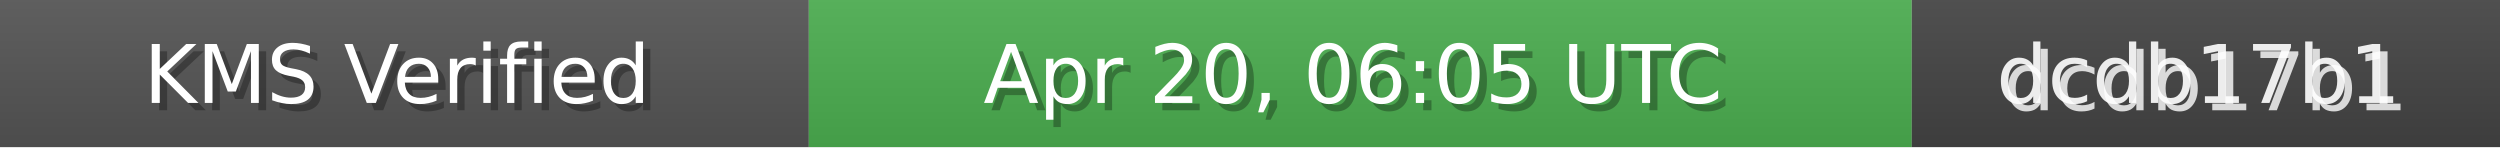
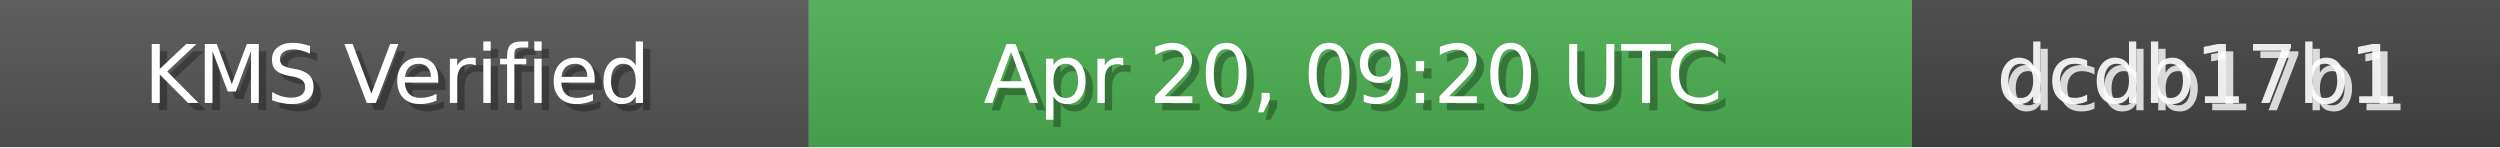
<svg xmlns="http://www.w3.org/2000/svg" width="340" height="20" role="img">
  <linearGradient id="bg" x2="0" y2="100%">
    <stop offset="0" stop-color="#bbb" stop-opacity=".1" />
    <stop offset="1" stop-opacity=".1" />
  </linearGradient>
  <rect width="110" height="20" fill="#555" />
  <rect x="110" width="150" height="20" fill="#4CAF50" />
  <rect x="260" width="80" height="20" fill="#444" />
  <rect width="340" height="20" fill="url(#bg)" />
  <g fill="#fff" text-anchor="middle" font-family="Verdana,Geneva,DejaVu Sans,sans-serif" font-size="11">
    <text x="55" y="15" fill="#000" fill-opacity=".3">KMS Verified</text>
    <text x="54" y="14">KMS Verified</text>
-     <text x="185" y="15" fill="#000" fill-opacity=".3">Apr 20, 06:05 UTC</text>
-     <text x="184" y="14">Apr 20, 06:05 UTC</text>
+     <text x="185" y="15" fill="#000" fill-opacity=".3">Apr 20, 09:20 UTC</text>
+     <text x="184" y="14">Apr 20, 09:20 UTC</text>
    <text x="300" y="15" fill="#fff" fill-opacity=".8">dcdb17b1</text>
    <text x="299" y="14" fill="#fff" fill-opacity=".9">dcdb17b1</text>
  </g>
</svg>
